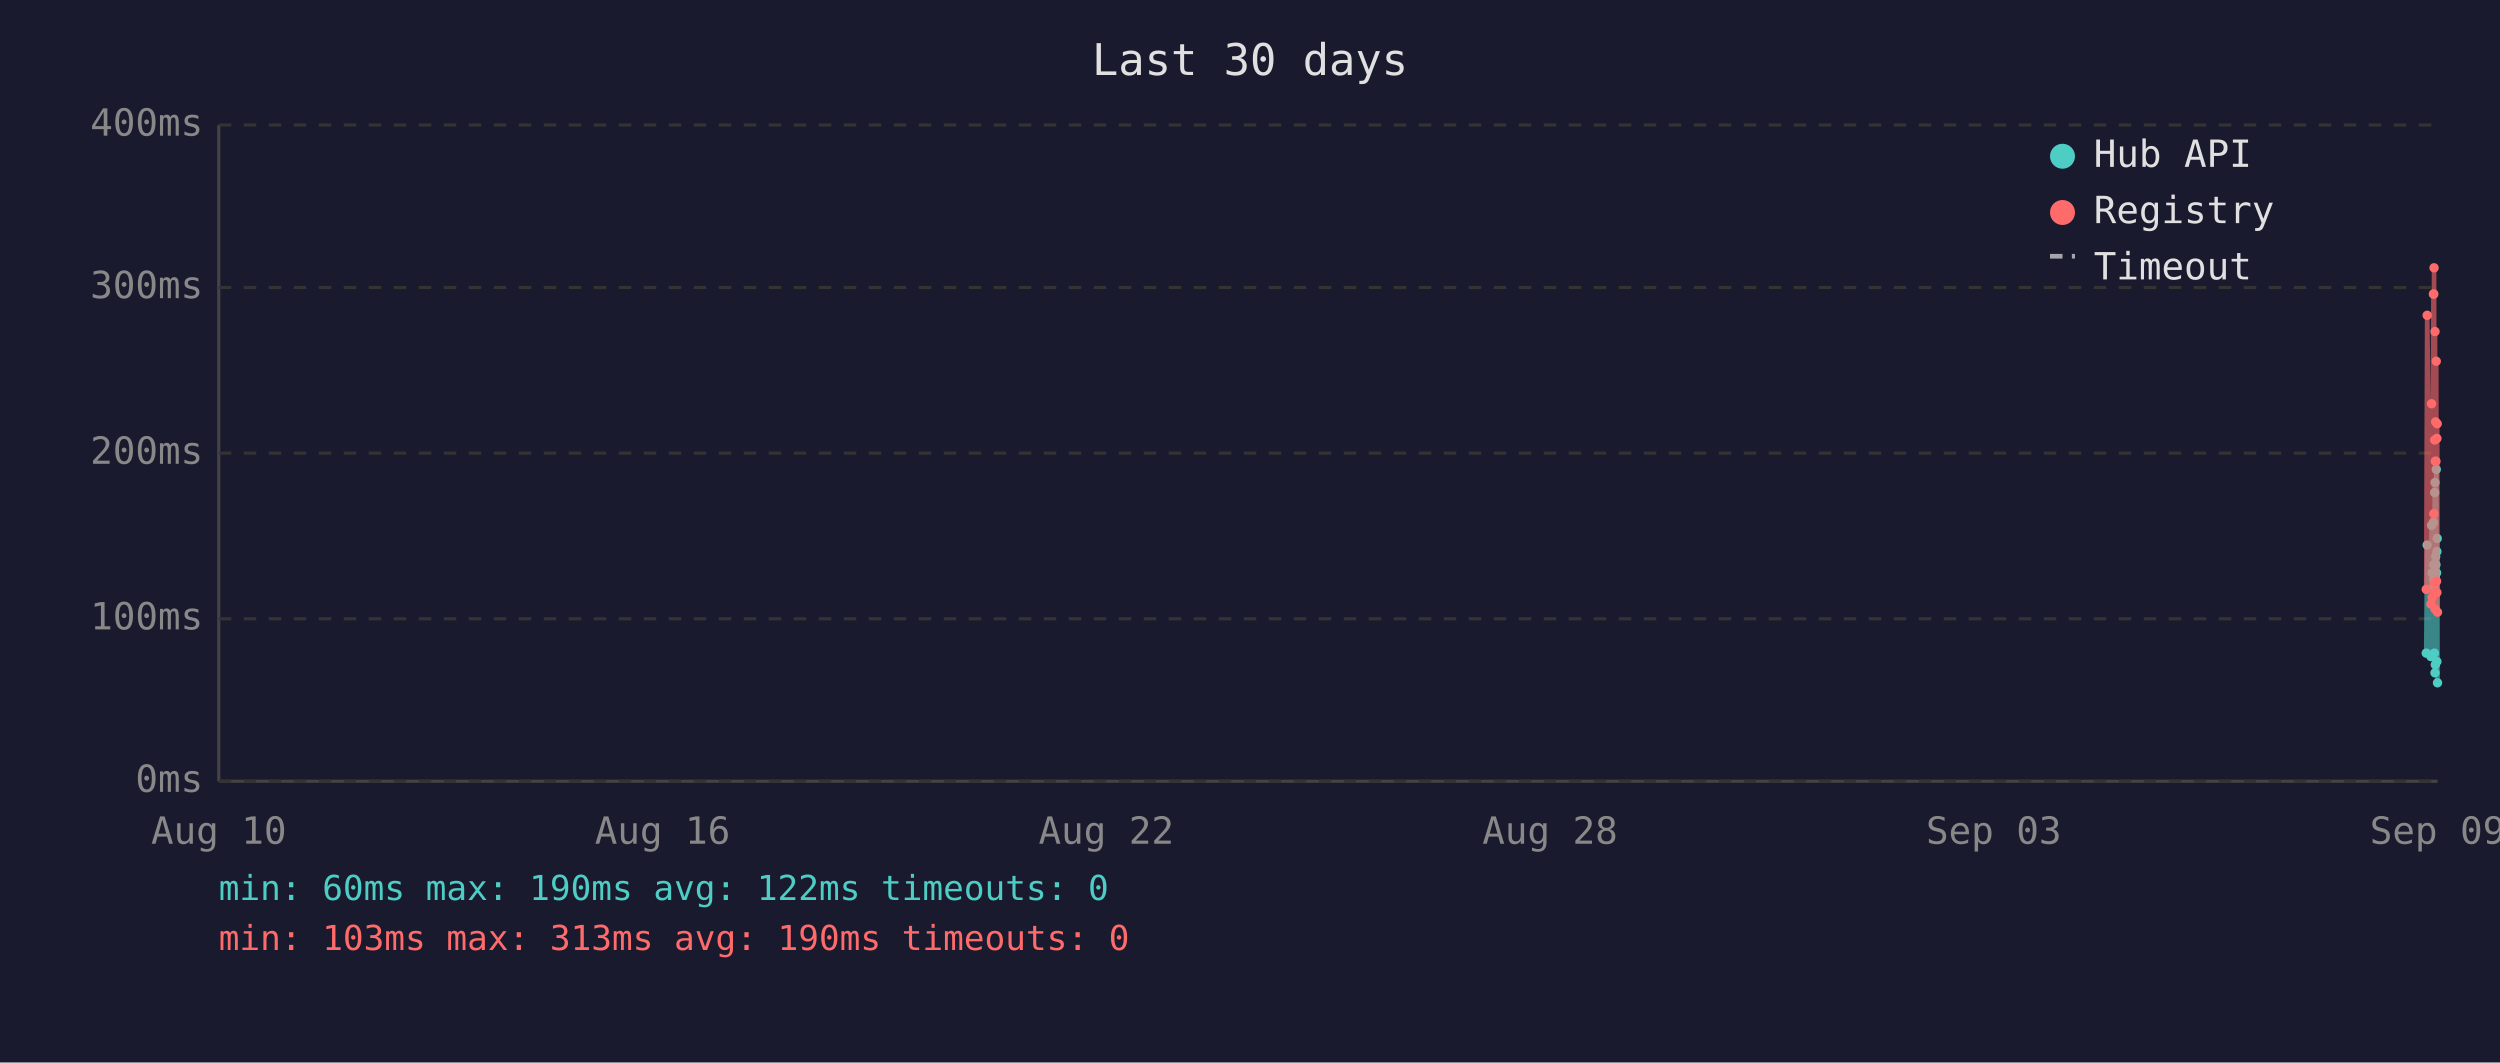
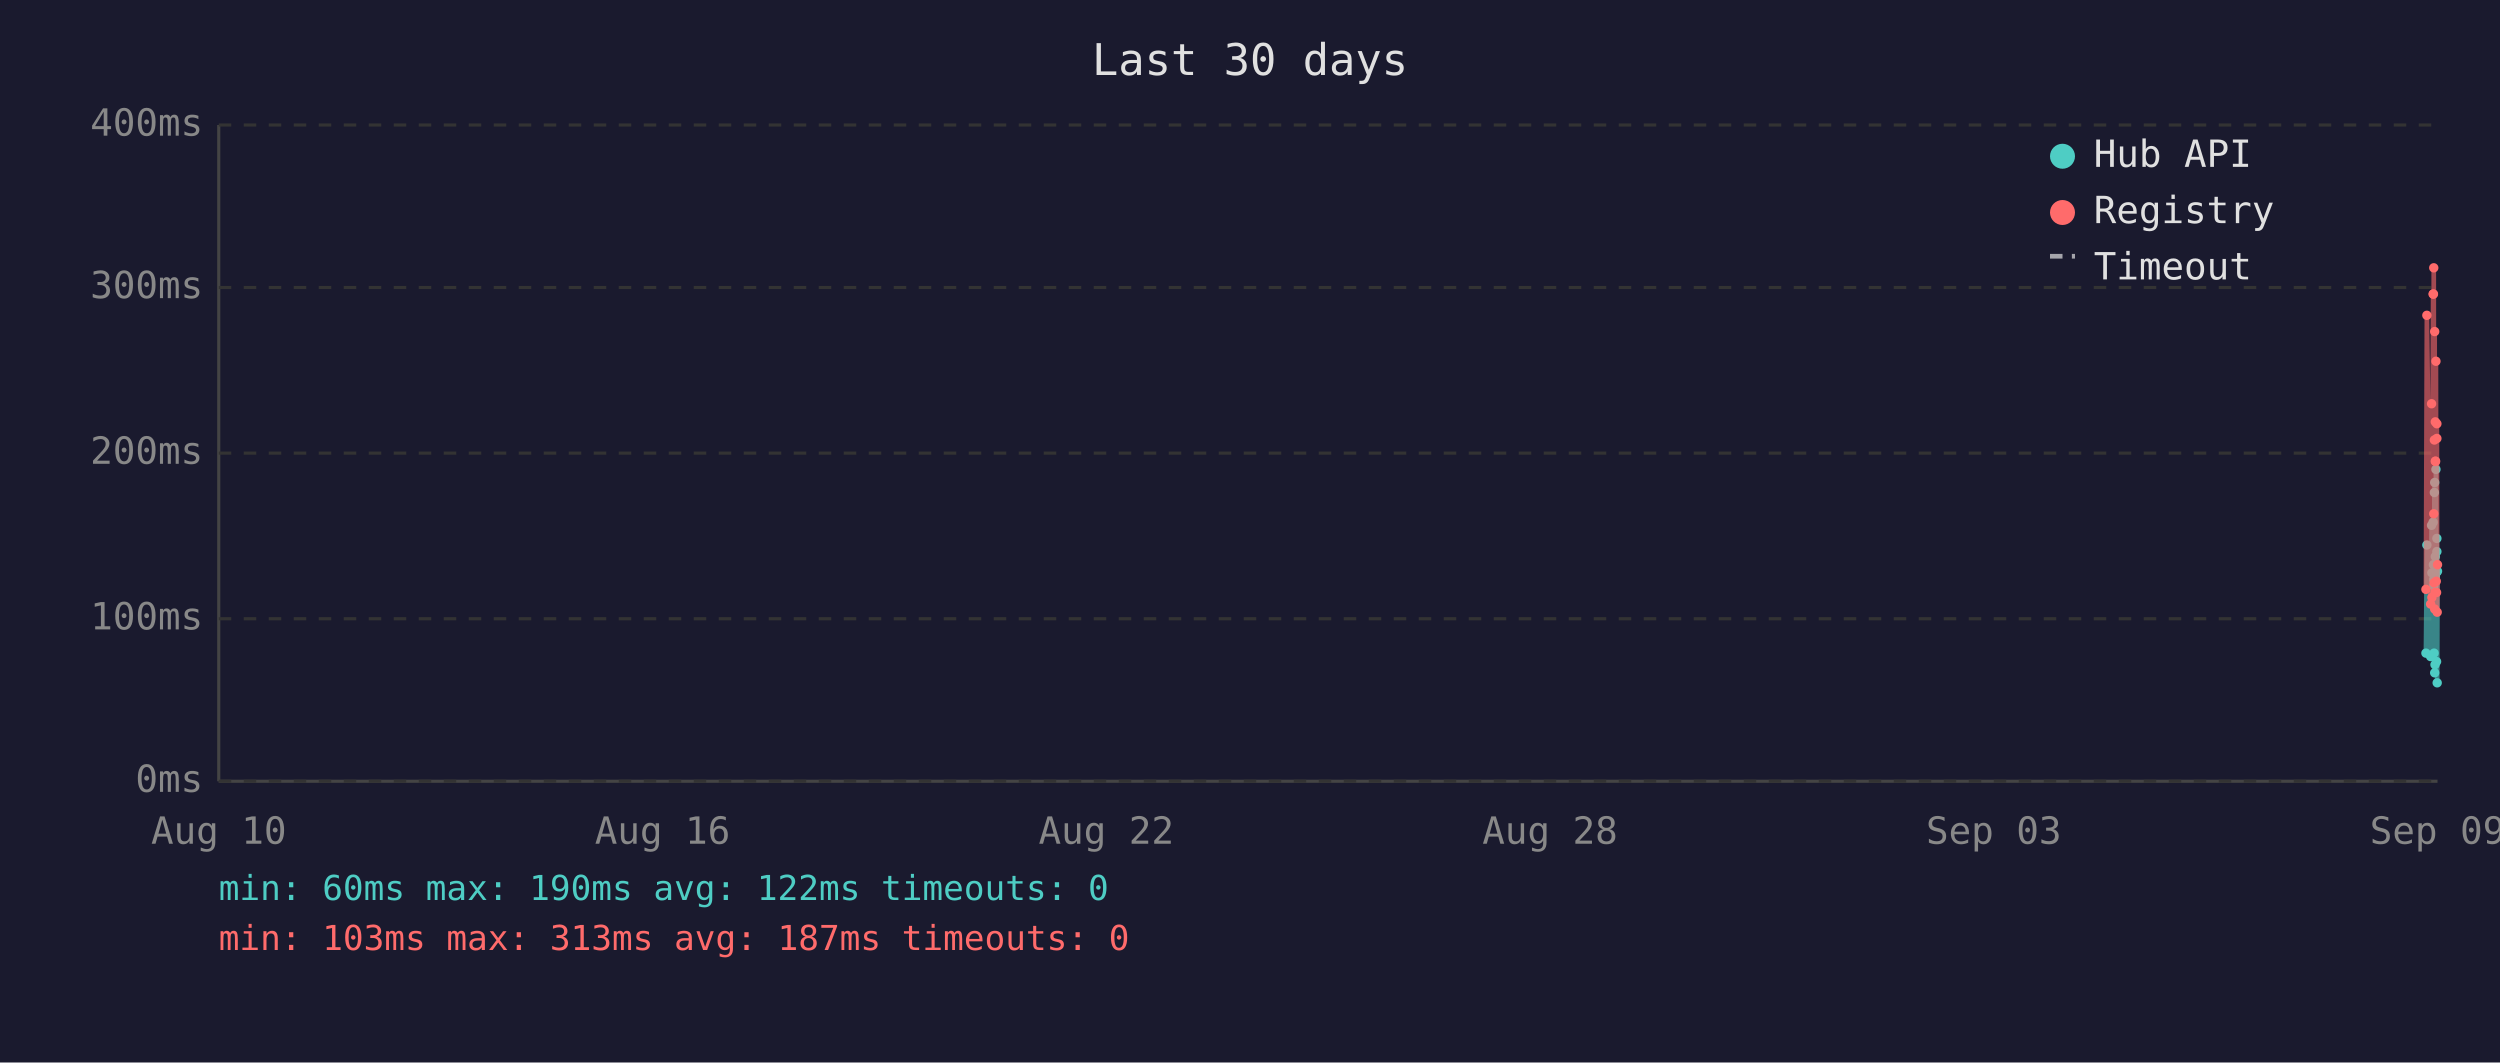
<svg xmlns="http://www.w3.org/2000/svg" viewBox="0 0 800 340" font-family="monospace" font-size="12">
  <rect width="800" height="340" fill="#1a1a2e" />
  <text x="400" y="24" fill="#e0e0e0" font-size="14" text-anchor="middle">Last 30 days</text>
  <line x1="70" y1="40" x2="70" y2="250" stroke="#444" stroke-width="1" />
  <line x1="70" y1="250" x2="780" y2="250" stroke="#444" stroke-width="1" />
  <line x1="70" y1="250" x2="780" y2="250" stroke="#333" stroke-width="1" stroke-dasharray="4" />
  <text x="65" y="250" fill="#888" text-anchor="end" dominant-baseline="middle">0ms</text>
  <line x1="70" y1="198" x2="780" y2="198" stroke="#333" stroke-width="1" stroke-dasharray="4" />
  <text x="65" y="198" fill="#888" text-anchor="end" dominant-baseline="middle">100ms</text>
  <line x1="70" y1="145" x2="780" y2="145" stroke="#333" stroke-width="1" stroke-dasharray="4" />
  <text x="65" y="145" fill="#888" text-anchor="end" dominant-baseline="middle">200ms</text>
  <line x1="70" y1="92" x2="780" y2="92" stroke="#333" stroke-width="1" stroke-dasharray="4" />
  <text x="65" y="92" fill="#888" text-anchor="end" dominant-baseline="middle">300ms</text>
  <line x1="70" y1="40" x2="780" y2="40" stroke="#333" stroke-width="1" stroke-dasharray="4" />
  <text x="65" y="40" fill="#888" text-anchor="end" dominant-baseline="middle">400ms</text>
  <text x="70" y="270" fill="#888" text-anchor="middle">Aug 10</text>
  <text x="212" y="270" fill="#888" text-anchor="middle">Aug 16</text>
  <text x="354" y="270" fill="#888" text-anchor="middle">Aug 22</text>
  <text x="496" y="270" fill="#888" text-anchor="middle">Aug 28</text>
  <text x="638" y="270" fill="#888" text-anchor="middle">Sep 03</text>
  <text x="780" y="270" fill="#888" text-anchor="middle">Sep 09</text>
-   <polyline points="776.4,209.0 776.7,174.4 777.9,210.1 778.1,168.1 778.3,183.3 778.7,167.1 778.8,180.7 778.8,185.4 778.9,187.5 779.0,209.0 779.1,157.6 779.2,154.4 779.2,215.3 779.3,212.7 779.3,184.4 779.4,178.1 779.5,180.7 779.6,150.2 779.7,183.3 779.8,211.7 779.8,176.5 779.9,172.3 780.0,218.5" fill="none" stroke="#4ecdc4" stroke-width="1.5" opacity="0.6" />
-   <circle cx="776.4" cy="209.0" r="1.5" fill="#4ecdc4" />
-   <circle cx="776.7" cy="174.4" r="1.5" fill="#4ecdc4" />
-   <circle cx="777.9" cy="210.1" r="1.5" fill="#4ecdc4" />
+   <polyline points="776.3,209.0 776.6,174.4 777.8,210.1 778.1,168.1 778.2,183.3 778.6,167.1 778.7,180.7 778.8,185.4 778.8,187.5 778.9,209.0 779.0,157.6 779.1,154.4 779.1,215.3 779.2,212.7 779.3,184.4 779.3,178.1 779.4,180.7 779.5,150.2 779.6,183.3 779.7,211.7 779.8,176.5 779.8,172.3 779.9,218.5 780.0,182.8" fill="none" stroke="#4ecdc4" stroke-width="1.5" opacity="0.6" />
+   <circle cx="776.3" cy="209.0" r="1.5" fill="#4ecdc4" />
+   <circle cx="776.6" cy="174.4" r="1.5" fill="#4ecdc4" />
+   <circle cx="777.8" cy="210.1" r="1.5" fill="#4ecdc4" />
  <circle cx="778.1" cy="168.1" r="1.5" fill="#4ecdc4" />
-   <circle cx="778.3" cy="183.3" r="1.5" fill="#4ecdc4" />
-   <circle cx="778.7" cy="167.1" r="1.5" fill="#4ecdc4" />
-   <circle cx="778.8" cy="180.7" r="1.5" fill="#4ecdc4" />
+   <circle cx="778.2" cy="183.3" r="1.5" fill="#4ecdc4" />
+   <circle cx="778.6" cy="167.1" r="1.5" fill="#4ecdc4" />
+   <circle cx="778.7" cy="180.7" r="1.5" fill="#4ecdc4" />
  <circle cx="778.8" cy="185.4" r="1.5" fill="#4ecdc4" />
-   <circle cx="778.9" cy="187.5" r="1.5" fill="#4ecdc4" />
-   <circle cx="779.0" cy="209.0" r="1.5" fill="#4ecdc4" />
-   <circle cx="779.1" cy="157.6" r="1.5" fill="#4ecdc4" />
-   <circle cx="779.2" cy="154.4" r="1.5" fill="#4ecdc4" />
-   <circle cx="779.2" cy="215.3" r="1.5" fill="#4ecdc4" />
-   <circle cx="779.3" cy="212.7" r="1.5" fill="#4ecdc4" />
+   <circle cx="778.8" cy="187.5" r="1.5" fill="#4ecdc4" />
+   <circle cx="778.9" cy="209.0" r="1.5" fill="#4ecdc4" />
+   <circle cx="779.0" cy="157.6" r="1.5" fill="#4ecdc4" />
+   <circle cx="779.1" cy="154.4" r="1.5" fill="#4ecdc4" />
+   <circle cx="779.1" cy="215.3" r="1.5" fill="#4ecdc4" />
+   <circle cx="779.2" cy="212.7" r="1.5" fill="#4ecdc4" />
  <circle cx="779.3" cy="184.4" r="1.5" fill="#4ecdc4" />
-   <circle cx="779.4" cy="178.1" r="1.5" fill="#4ecdc4" />
-   <circle cx="779.5" cy="180.7" r="1.5" fill="#4ecdc4" />
-   <circle cx="779.6" cy="150.2" r="1.5" fill="#4ecdc4" />
-   <circle cx="779.7" cy="183.3" r="1.5" fill="#4ecdc4" />
-   <circle cx="779.8" cy="211.7" r="1.5" fill="#4ecdc4" />
+   <circle cx="779.3" cy="178.1" r="1.5" fill="#4ecdc4" />
+   <circle cx="779.4" cy="180.7" r="1.5" fill="#4ecdc4" />
+   <circle cx="779.5" cy="150.2" r="1.5" fill="#4ecdc4" />
+   <circle cx="779.6" cy="183.3" r="1.5" fill="#4ecdc4" />
+   <circle cx="779.7" cy="211.7" r="1.5" fill="#4ecdc4" />
  <circle cx="779.8" cy="176.5" r="1.5" fill="#4ecdc4" />
-   <circle cx="779.9" cy="172.3" r="1.5" fill="#4ecdc4" />
-   <circle cx="780.0" cy="218.5" r="1.5" fill="#4ecdc4" />
-   <polyline points="776.4,188.6 776.7,100.9 777.9,193.3 778.1,129.2 778.3,191.2 778.7,94.1 778.8,94.1 778.8,164.4 778.9,85.7 779.0,186.5 779.1,140.8 779.2,106.1 779.2,194.9 779.3,189.6 779.3,147.6 779.4,135.0 779.5,147.6 779.6,115.6 779.7,186.0 779.8,189.6 779.8,140.3 779.9,135.6 780.0,195.9" fill="none" stroke="#ff6b6b" stroke-width="1.5" opacity="0.6" />
-   <circle cx="776.4" cy="188.6" r="1.5" fill="#ff6b6b" />
-   <circle cx="776.7" cy="100.9" r="1.5" fill="#ff6b6b" />
-   <circle cx="777.9" cy="193.3" r="1.5" fill="#ff6b6b" />
+   <circle cx="779.8" cy="172.3" r="1.5" fill="#4ecdc4" />
+   <circle cx="779.9" cy="218.5" r="1.5" fill="#4ecdc4" />
+   <circle cx="780.0" cy="182.8" r="1.5" fill="#4ecdc4" />
+   <polyline points="776.3,188.6 776.6,100.9 777.8,193.3 778.1,129.2 778.2,191.2 778.6,94.1 778.7,94.1 778.8,164.4 778.8,85.7 778.9,186.5 779.0,140.8 779.1,106.1 779.1,194.9 779.2,189.6 779.3,147.6 779.3,135.0 779.4,147.6 779.5,115.6 779.6,186.0 779.7,189.6 779.8,140.3 779.8,135.6 779.9,195.9 780.0,180.7" fill="none" stroke="#ff6b6b" stroke-width="1.5" opacity="0.6" />
+   <circle cx="776.3" cy="188.6" r="1.5" fill="#ff6b6b" />
+   <circle cx="776.6" cy="100.9" r="1.5" fill="#ff6b6b" />
+   <circle cx="777.8" cy="193.3" r="1.5" fill="#ff6b6b" />
  <circle cx="778.1" cy="129.2" r="1.5" fill="#ff6b6b" />
-   <circle cx="778.3" cy="191.2" r="1.5" fill="#ff6b6b" />
+   <circle cx="778.2" cy="191.2" r="1.5" fill="#ff6b6b" />
+   <circle cx="778.6" cy="94.1" r="1.5" fill="#ff6b6b" />
  <circle cx="778.7" cy="94.1" r="1.5" fill="#ff6b6b" />
-   <circle cx="778.8" cy="94.1" r="1.5" fill="#ff6b6b" />
  <circle cx="778.8" cy="164.4" r="1.5" fill="#ff6b6b" />
-   <circle cx="778.9" cy="85.7" r="1.5" fill="#ff6b6b" />
-   <circle cx="779.0" cy="186.5" r="1.5" fill="#ff6b6b" />
-   <circle cx="779.1" cy="140.8" r="1.5" fill="#ff6b6b" />
-   <circle cx="779.2" cy="106.1" r="1.5" fill="#ff6b6b" />
-   <circle cx="779.2" cy="194.9" r="1.5" fill="#ff6b6b" />
-   <circle cx="779.3" cy="189.6" r="1.5" fill="#ff6b6b" />
+   <circle cx="778.8" cy="85.7" r="1.5" fill="#ff6b6b" />
+   <circle cx="778.9" cy="186.5" r="1.5" fill="#ff6b6b" />
+   <circle cx="779.0" cy="140.8" r="1.5" fill="#ff6b6b" />
+   <circle cx="779.1" cy="106.1" r="1.5" fill="#ff6b6b" />
+   <circle cx="779.1" cy="194.9" r="1.5" fill="#ff6b6b" />
+   <circle cx="779.2" cy="189.6" r="1.5" fill="#ff6b6b" />
  <circle cx="779.3" cy="147.6" r="1.5" fill="#ff6b6b" />
-   <circle cx="779.4" cy="135.0" r="1.5" fill="#ff6b6b" />
-   <circle cx="779.5" cy="147.6" r="1.5" fill="#ff6b6b" />
-   <circle cx="779.6" cy="115.6" r="1.5" fill="#ff6b6b" />
-   <circle cx="779.7" cy="186.0" r="1.5" fill="#ff6b6b" />
-   <circle cx="779.8" cy="189.6" r="1.5" fill="#ff6b6b" />
+   <circle cx="779.3" cy="135.0" r="1.5" fill="#ff6b6b" />
+   <circle cx="779.4" cy="147.6" r="1.5" fill="#ff6b6b" />
+   <circle cx="779.5" cy="115.6" r="1.5" fill="#ff6b6b" />
+   <circle cx="779.6" cy="186.0" r="1.5" fill="#ff6b6b" />
+   <circle cx="779.7" cy="189.6" r="1.5" fill="#ff6b6b" />
  <circle cx="779.8" cy="140.3" r="1.5" fill="#ff6b6b" />
-   <circle cx="779.9" cy="135.6" r="1.5" fill="#ff6b6b" />
-   <circle cx="780.0" cy="195.9" r="1.5" fill="#ff6b6b" />
+   <circle cx="779.8" cy="135.6" r="1.5" fill="#ff6b6b" />
+   <circle cx="779.9" cy="195.9" r="1.5" fill="#ff6b6b" />
+   <circle cx="780.0" cy="180.7" r="1.5" fill="#ff6b6b" />
  <circle cx="660" cy="50" r="4" fill="#4ecdc4" />
  <text x="670" y="50" fill="#e0e0e0" dominant-baseline="middle">Hub API</text>
  <circle cx="660" cy="68" r="4" fill="#ff6b6b" />
  <text x="670" y="68" fill="#e0e0e0" dominant-baseline="middle">Registry</text>
  <line x1="656" y1="82" x2="664" y2="82" stroke="#e0e0e0" stroke-width="1.5" stroke-dasharray="4,3" opacity="0.7" />
  <text x="670" y="86" fill="#e0e0e0" dominant-baseline="middle">Timeout</text>
  <text x="70" y="288" fill="#4ecdc4" font-size="11">min: 60ms  max: 190ms  avg: 122ms  timeouts: 0</text>
-   <text x="70" y="304" fill="#ff6b6b" font-size="11">min: 103ms  max: 313ms  avg: 190ms  timeouts: 0</text>
+   <text x="70" y="304" fill="#ff6b6b" font-size="11">min: 103ms  max: 313ms  avg: 187ms  timeouts: 0</text>
</svg>
